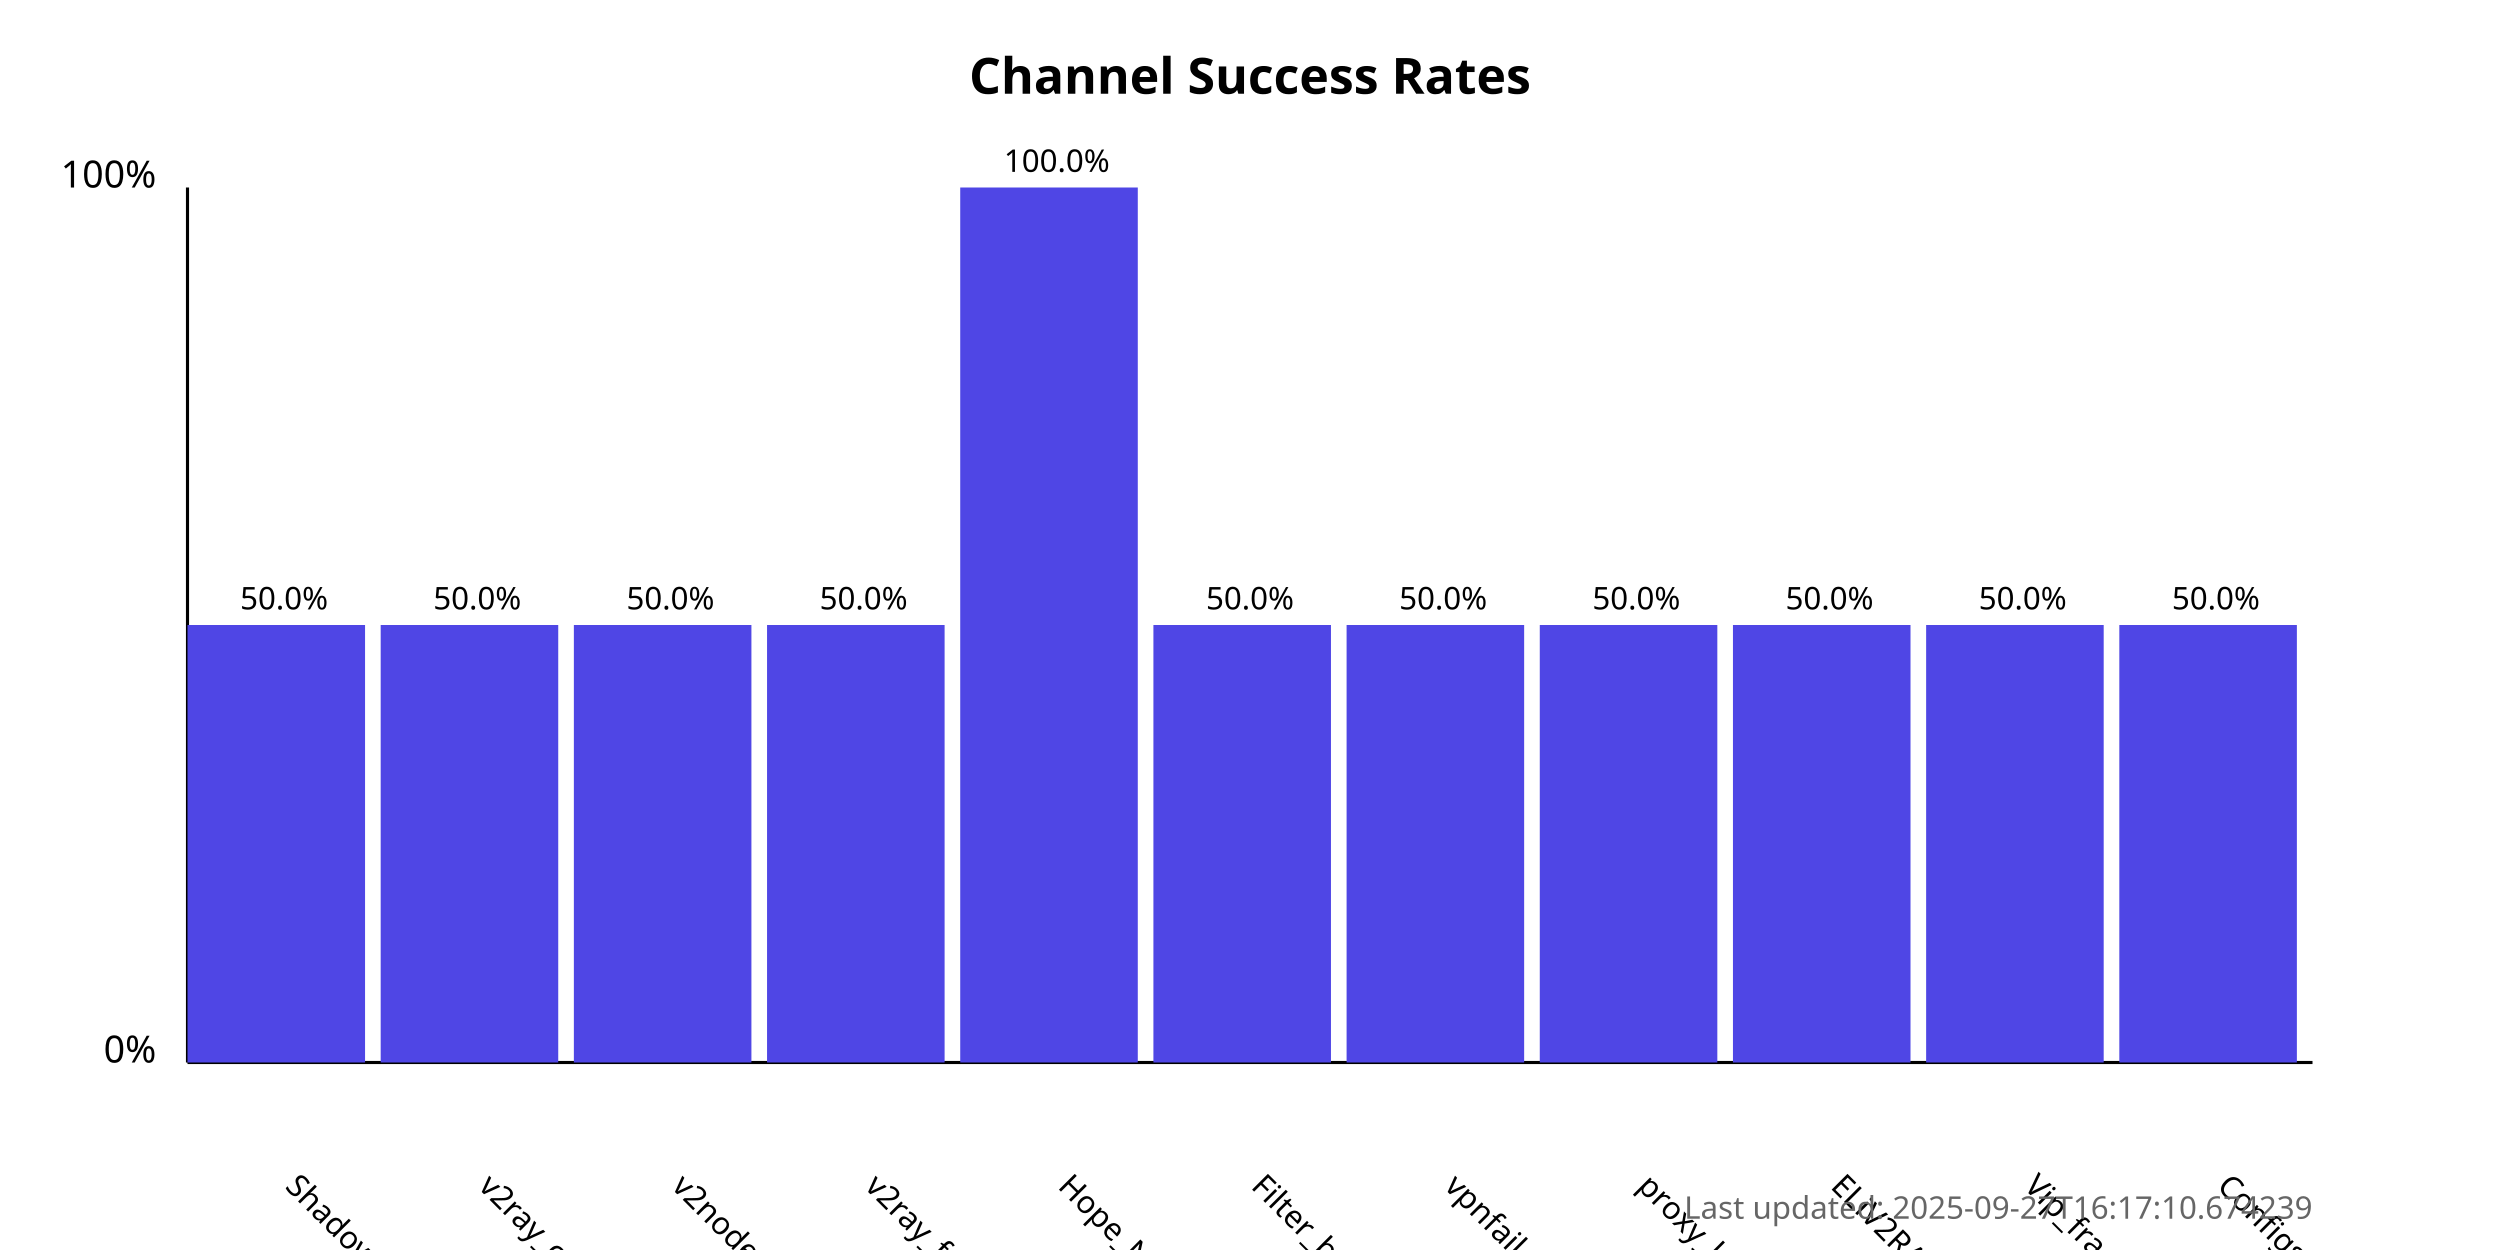
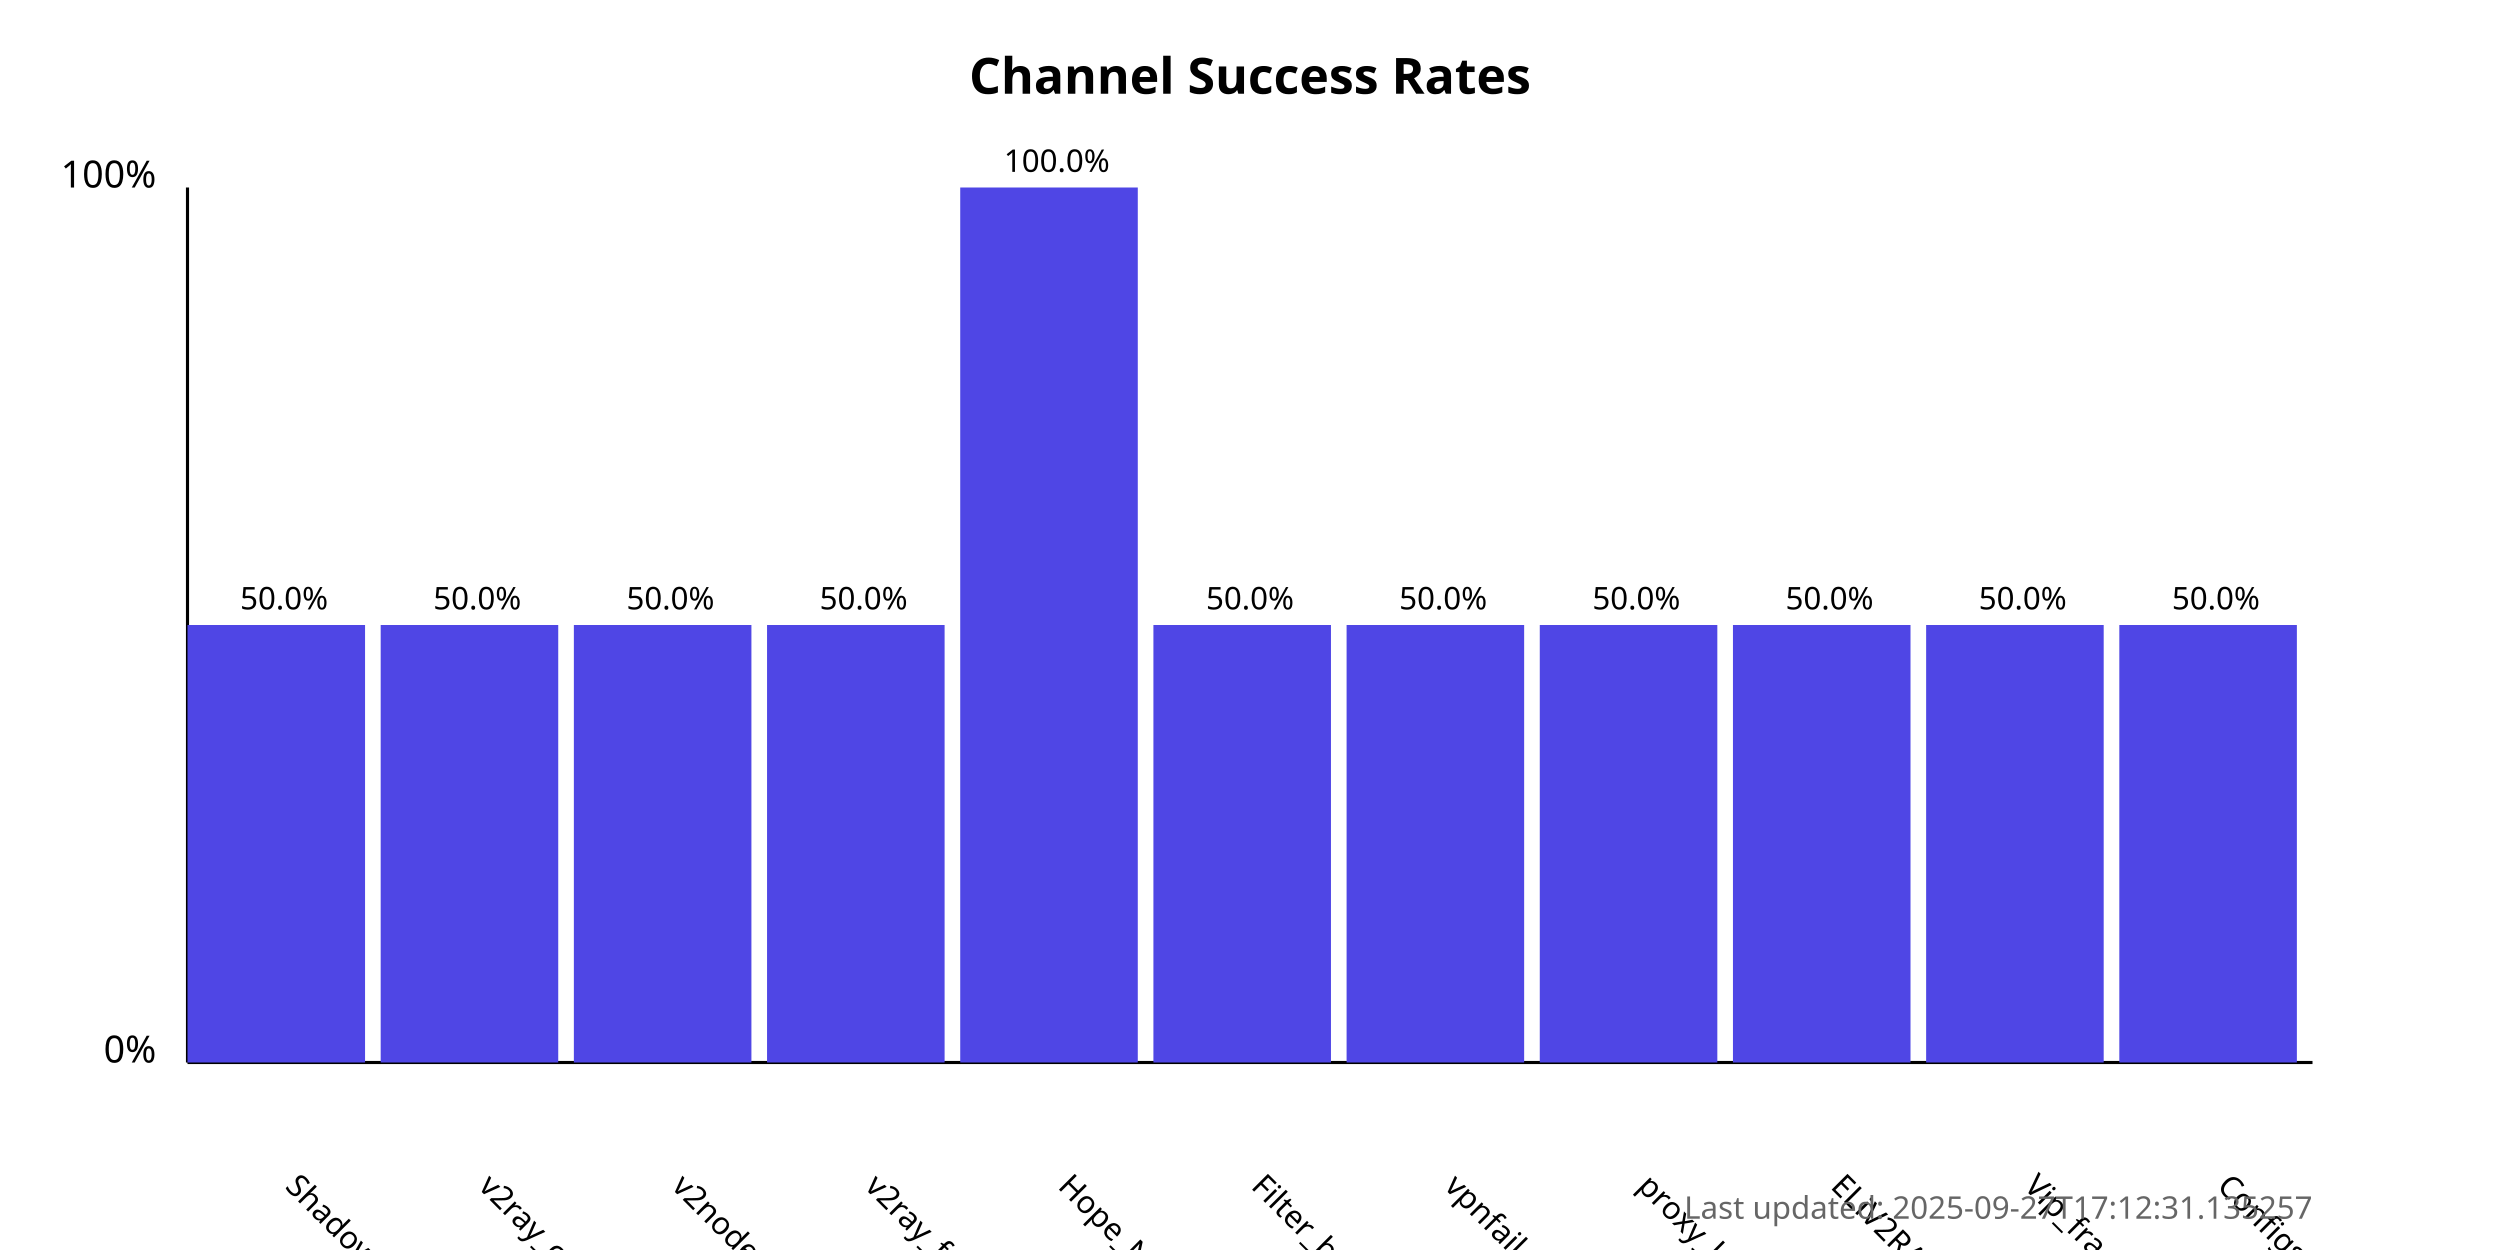
<svg xmlns="http://www.w3.org/2000/svg" width="800" height="400">
  <style>
            .chart-title { font: bold 16px sans-serif; }
            .axis-label { font: 12px sans-serif; }
            .tick-label { font: 10px sans-serif; }
            .bar { fill: #4f46e5; }
            .bar:hover { fill: #6366f1; }
            .timestamp { font: 10px sans-serif; fill: #666; }
        </style>
  <text x="400.0" y="30" text-anchor="middle" class="chart-title">
            Channel Success Rates
        </text>
  <line x1="60" y1="340" x2="60" y2="60" stroke="black" stroke-width="1" />
  <line x1="60" y1="340" x2="740" y2="340" stroke="black" stroke-width="1" />
  <text x="50" y="340" text-anchor="end" class="axis-label">0%</text>
  <text x="50" y="60" text-anchor="end" class="axis-label">100%</text>
  <g>
    <rect x="60" y="200.0" width="56.818" height="140.0" class="bar" />
    <text x="90.909" y="380" transform="rotate(45, 90.90909, 380)" text-anchor="start" class="tick-label">
                ShadowProxy66
            </text>
    <text x="90.909" y="195.0" text-anchor="middle" class="tick-label">
                50.0%
            </text>
  </g>
  <g>
    <rect x="121.818" y="200.0" width="56.818" height="140.0" class="bar" />
    <text x="152.727" y="380" transform="rotate(45, 152.7273, 380)" text-anchor="start" class="tick-label">
                v2ray_configs_pool
            </text>
    <text x="152.727" y="195.0" text-anchor="middle" class="tick-label">
                50.0%
            </text>
  </g>
  <g>
    <rect x="183.636" y="200.0" width="56.818" height="140.0" class="bar" />
    <text x="214.545" y="380" transform="rotate(45, 214.5455, 380)" text-anchor="start" class="tick-label">
                v2nodes
            </text>
    <text x="214.545" y="195.0" text-anchor="middle" class="tick-label">
                50.0%
            </text>
  </g>
  <g>
    <rect x="245.455" y="200.0" width="56.818" height="140.0" class="bar" />
    <text x="276.364" y="380" transform="rotate(45, 276.3636, 380)" text-anchor="start" class="tick-label">
                v2ray_free_conf
            </text>
    <text x="276.364" y="195.0" text-anchor="middle" class="tick-label">
                50.0%
            </text>
  </g>
  <g>
    <rect x="307.273" y="60.0" width="56.818" height="280.0" class="bar" />
    <text x="338.182" y="380" transform="rotate(45, 338.1818, 380)" text-anchor="start" class="tick-label">
                Hope_Net
            </text>
    <text x="338.182" y="55.0" text-anchor="middle" class="tick-label">
                100.0%
            </text>
  </g>
  <g>
    <rect x="369.091" y="200.0" width="56.818" height="140.0" class="bar" />
    <text x="400.0" y="380" transform="rotate(45, 400.0, 380)" text-anchor="start" class="tick-label">
                Filter_breaker
            </text>
    <text x="400.0" y="195.0" text-anchor="middle" class="tick-label">
                50.0%
            </text>
  </g>
  <g>
    <rect x="430.909" y="200.0" width="56.818" height="140.0" class="bar" />
    <text x="461.818" y="380" transform="rotate(45, 461.8182, 380)" text-anchor="start" class="tick-label">
                vpnfail_vless
            </text>
    <text x="461.818" y="195.0" text-anchor="middle" class="tick-label">
                50.0%
            </text>
  </g>
  <g>
    <rect x="492.727" y="200.0" width="56.818" height="140.0" class="bar" />
    <text x="523.636" y="380" transform="rotate(45, 523.6364, 380)" text-anchor="start" class="tick-label">
                proxy_kafee
            </text>
    <text x="523.636" y="195.0" text-anchor="middle" class="tick-label">
                50.0%
            </text>
  </g>
  <g>
    <rect x="554.545" y="200.0" width="56.818" height="140.0" class="bar" />
    <text x="585.455" y="380" transform="rotate(45, 585.4545, 380)" text-anchor="start" class="tick-label">
                ELiV2RAY
            </text>
    <text x="585.455" y="195.0" text-anchor="middle" class="tick-label">
                50.0%
            </text>
  </g>
  <g>
    <rect x="616.364" y="200.0" width="56.818" height="140.0" class="bar" />
    <text x="647.273" y="380" transform="rotate(45, 647.2727, 380)" text-anchor="start" class="tick-label">
                Vip_fragment_v2ray
            </text>
    <text x="647.273" y="195.0" text-anchor="middle" class="tick-label">
                50.0%
            </text>
  </g>
  <g>
    <rect x="678.182" y="200.0" width="56.818" height="140.0" class="bar" />
    <text x="709.091" y="380" transform="rotate(45, 709.0909, 380)" text-anchor="start" class="tick-label">
                ConfigsHubPlus
            </text>
    <text x="709.091" y="195.0" text-anchor="middle" class="tick-label">
                50.0%
            </text>
  </g>
  <text x="740" y="390" text-anchor="end" class="timestamp">
-             Last updated: 2025-09-27T16:17:10.674239
+             Last updated: 2025-09-27T17:12:31.135257
        </text>
</svg>
